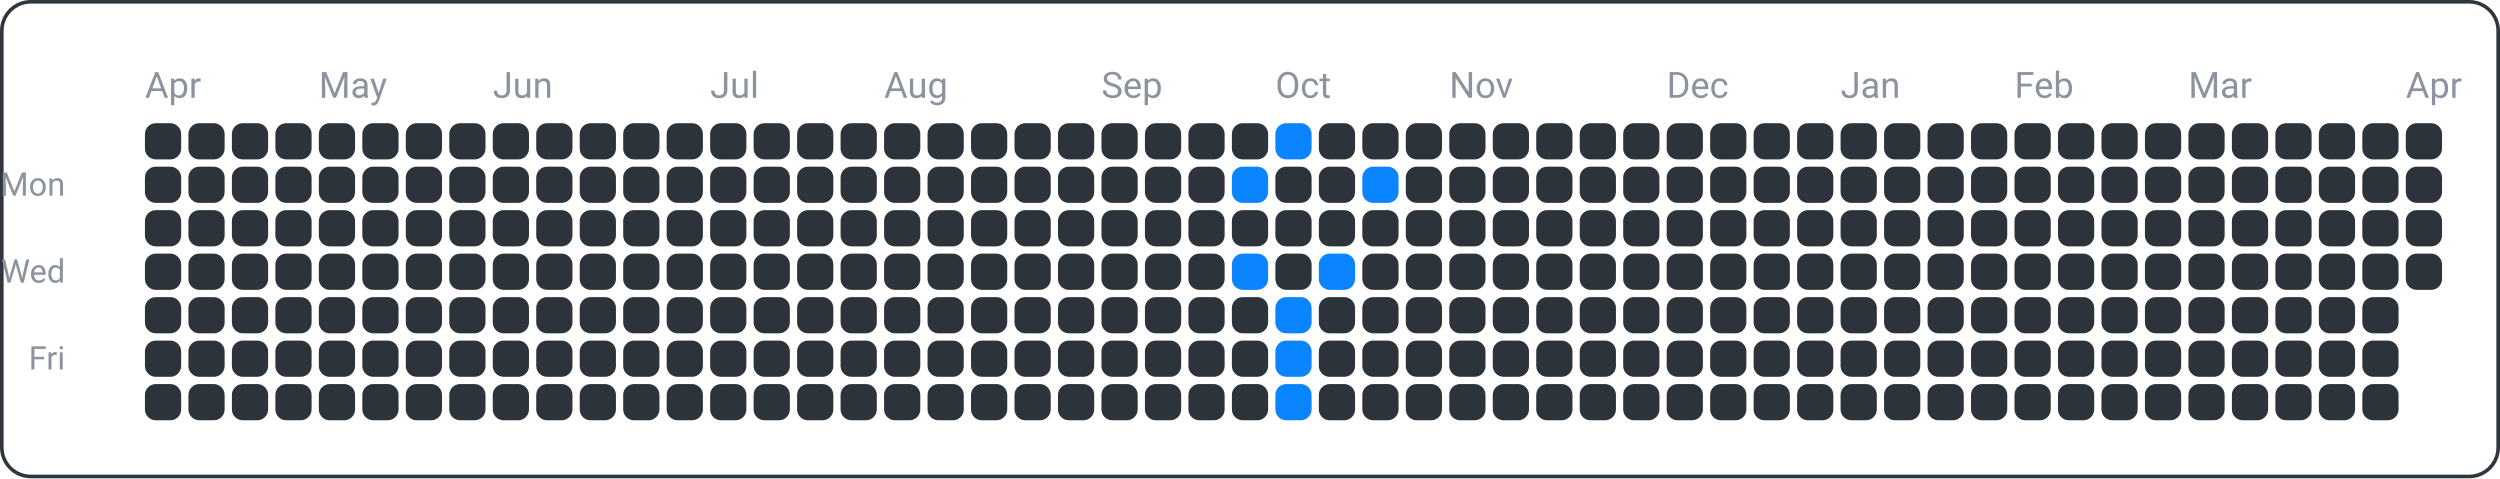
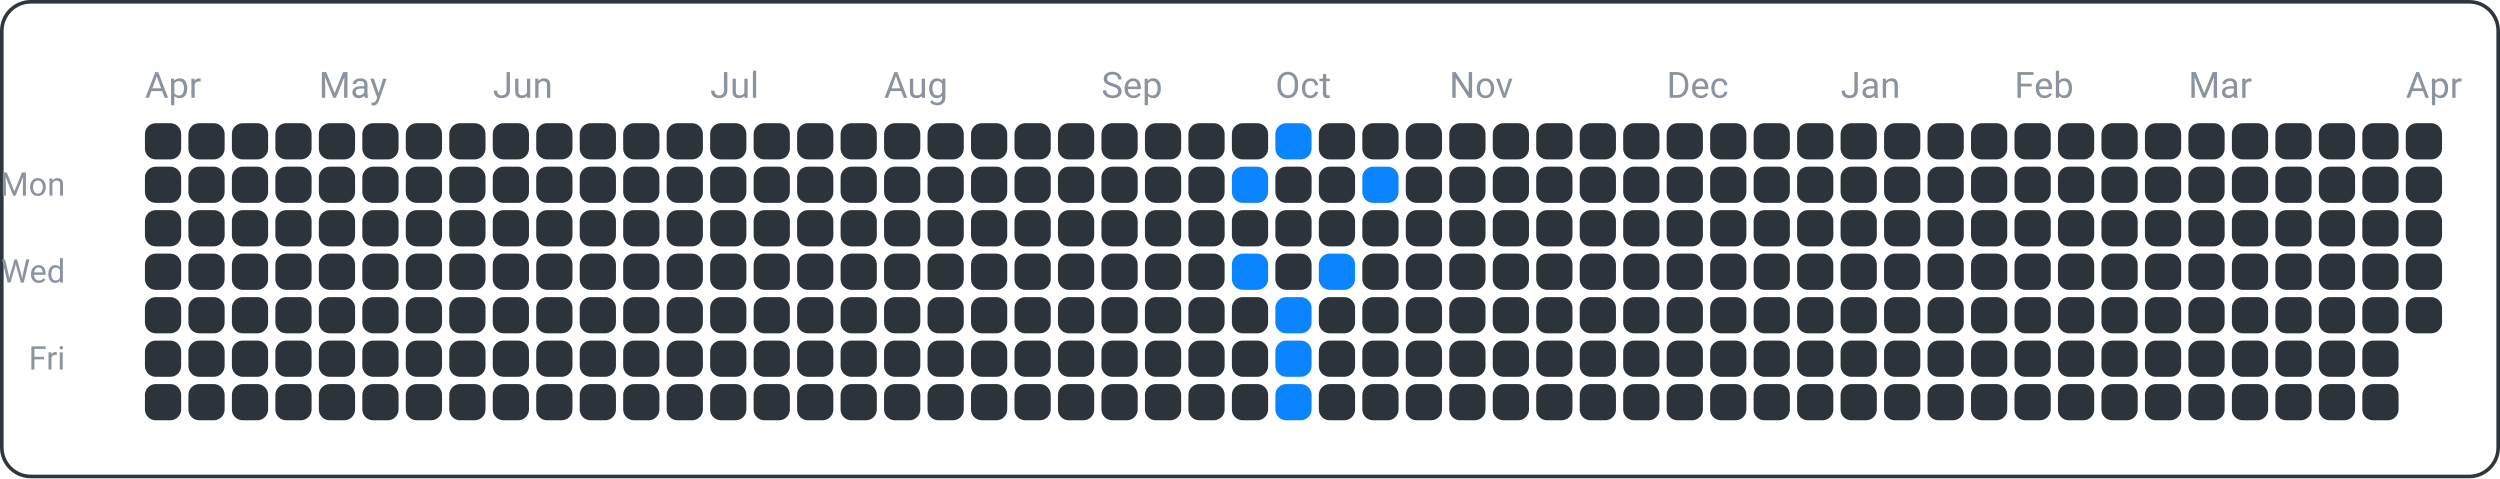
<svg xmlns="http://www.w3.org/2000/svg" width="690" height="132" viewBox="0 0 690 132">
  <rect x="0.5" y="0.5" width="689" height="131" fill="none" rx="8" ry="8" stroke="#30363d" />
  <text x="18" y="54" font-family="ui-sans-serif, -apple-system, Segoe UI, Roboto, Helvetica, Arial" font-size="9" fill="#8b949e" text-anchor="end">Mon</text>
  <text x="18" y="78" font-family="ui-sans-serif, -apple-system, Segoe UI, Roboto, Helvetica, Arial" font-size="9" fill="#8b949e" text-anchor="end">Wed</text>
  <text x="18" y="102" font-family="ui-sans-serif, -apple-system, Segoe UI, Roboto, Helvetica, Arial" font-size="9" fill="#8b949e" text-anchor="end">Fri</text>
  <text x="40" y="27" font-family="ui-sans-serif, -apple-system, Segoe UI, Roboto, Helvetica, Arial" font-size="10" fill="#8b949e" text-anchor="start">Apr</text>
  <text x="88" y="27" font-family="ui-sans-serif, -apple-system, Segoe UI, Roboto, Helvetica, Arial" font-size="10" fill="#8b949e" text-anchor="start">May</text>
  <text x="136" y="27" font-family="ui-sans-serif, -apple-system, Segoe UI, Roboto, Helvetica, Arial" font-size="10" fill="#8b949e" text-anchor="start">Jun</text>
  <text x="196" y="27" font-family="ui-sans-serif, -apple-system, Segoe UI, Roboto, Helvetica, Arial" font-size="10" fill="#8b949e" text-anchor="start">Jul</text>
  <text x="244" y="27" font-family="ui-sans-serif, -apple-system, Segoe UI, Roboto, Helvetica, Arial" font-size="10" fill="#8b949e" text-anchor="start">Aug</text>
  <text x="304" y="27" font-family="ui-sans-serif, -apple-system, Segoe UI, Roboto, Helvetica, Arial" font-size="10" fill="#8b949e" text-anchor="start">Sep</text>
  <text x="352" y="27" font-family="ui-sans-serif, -apple-system, Segoe UI, Roboto, Helvetica, Arial" font-size="10" fill="#8b949e" text-anchor="start">Oct</text>
  <text x="400" y="27" font-family="ui-sans-serif, -apple-system, Segoe UI, Roboto, Helvetica, Arial" font-size="10" fill="#8b949e" text-anchor="start">Nov</text>
  <text x="460" y="27" font-family="ui-sans-serif, -apple-system, Segoe UI, Roboto, Helvetica, Arial" font-size="10" fill="#8b949e" text-anchor="start">Dec</text>
  <text x="508" y="27" font-family="ui-sans-serif, -apple-system, Segoe UI, Roboto, Helvetica, Arial" font-size="10" fill="#8b949e" text-anchor="start">Jan</text>
  <text x="556" y="27" font-family="ui-sans-serif, -apple-system, Segoe UI, Roboto, Helvetica, Arial" font-size="10" fill="#8b949e" text-anchor="start">Feb</text>
  <text x="604" y="27" font-family="ui-sans-serif, -apple-system, Segoe UI, Roboto, Helvetica, Arial" font-size="10" fill="#8b949e" text-anchor="start">Mar</text>
  <text x="664" y="27" font-family="ui-sans-serif, -apple-system, Segoe UI, Roboto, Helvetica, Arial" font-size="10" fill="#8b949e" text-anchor="start">Apr</text>
  <rect x="40" y="34" width="10" height="10" fill="#2d333b" rx="3" ry="3" />
  <rect x="40" y="46" width="10" height="10" fill="#2d333b" rx="3" ry="3" />
  <rect x="40" y="58" width="10" height="10" fill="#2d333b" rx="3" ry="3" />
  <rect x="40" y="70" width="10" height="10" fill="#2d333b" rx="3" ry="3" />
  <rect x="40" y="82" width="10" height="10" fill="#2d333b" rx="3" ry="3" />
  <rect x="40" y="94" width="10" height="10" fill="#2d333b" rx="3" ry="3" />
  <rect x="40" y="106" width="10" height="10" fill="#2d333b" rx="3" ry="3" />
  <rect x="52" y="34" width="10" height="10" fill="#2d333b" rx="3" ry="3" />
  <rect x="52" y="46" width="10" height="10" fill="#2d333b" rx="3" ry="3" />
  <rect x="52" y="58" width="10" height="10" fill="#2d333b" rx="3" ry="3" />
  <rect x="52" y="70" width="10" height="10" fill="#2d333b" rx="3" ry="3" />
  <rect x="52" y="82" width="10" height="10" fill="#2d333b" rx="3" ry="3" />
  <rect x="52" y="94" width="10" height="10" fill="#2d333b" rx="3" ry="3" />
  <rect x="52" y="106" width="10" height="10" fill="#2d333b" rx="3" ry="3" />
  <rect x="64" y="34" width="10" height="10" fill="#2d333b" rx="3" ry="3" />
  <rect x="64" y="46" width="10" height="10" fill="#2d333b" rx="3" ry="3" />
  <rect x="64" y="58" width="10" height="10" fill="#2d333b" rx="3" ry="3" />
  <rect x="64" y="70" width="10" height="10" fill="#2d333b" rx="3" ry="3" />
  <rect x="64" y="82" width="10" height="10" fill="#2d333b" rx="3" ry="3" />
  <rect x="64" y="94" width="10" height="10" fill="#2d333b" rx="3" ry="3" />
  <rect x="64" y="106" width="10" height="10" fill="#2d333b" rx="3" ry="3" />
  <rect x="76" y="34" width="10" height="10" fill="#2d333b" rx="3" ry="3" />
  <rect x="76" y="46" width="10" height="10" fill="#2d333b" rx="3" ry="3" />
  <rect x="76" y="58" width="10" height="10" fill="#2d333b" rx="3" ry="3" />
  <rect x="76" y="70" width="10" height="10" fill="#2d333b" rx="3" ry="3" />
  <rect x="76" y="82" width="10" height="10" fill="#2d333b" rx="3" ry="3" />
  <rect x="76" y="94" width="10" height="10" fill="#2d333b" rx="3" ry="3" />
  <rect x="76" y="106" width="10" height="10" fill="#2d333b" rx="3" ry="3" />
  <rect x="88" y="34" width="10" height="10" fill="#2d333b" rx="3" ry="3" />
  <rect x="88" y="46" width="10" height="10" fill="#2d333b" rx="3" ry="3" />
  <rect x="88" y="58" width="10" height="10" fill="#2d333b" rx="3" ry="3" />
  <rect x="88" y="70" width="10" height="10" fill="#2d333b" rx="3" ry="3" />
  <rect x="88" y="82" width="10" height="10" fill="#2d333b" rx="3" ry="3" />
  <rect x="88" y="94" width="10" height="10" fill="#2d333b" rx="3" ry="3" />
  <rect x="88" y="106" width="10" height="10" fill="#2d333b" rx="3" ry="3" />
  <rect x="100" y="34" width="10" height="10" fill="#2d333b" rx="3" ry="3" />
  <rect x="100" y="46" width="10" height="10" fill="#2d333b" rx="3" ry="3" />
  <rect x="100" y="58" width="10" height="10" fill="#2d333b" rx="3" ry="3" />
  <rect x="100" y="70" width="10" height="10" fill="#2d333b" rx="3" ry="3" />
  <rect x="100" y="82" width="10" height="10" fill="#2d333b" rx="3" ry="3" />
  <rect x="100" y="94" width="10" height="10" fill="#2d333b" rx="3" ry="3" />
  <rect x="100" y="106" width="10" height="10" fill="#2d333b" rx="3" ry="3" />
  <rect x="112" y="34" width="10" height="10" fill="#2d333b" rx="3" ry="3" />
  <rect x="112" y="46" width="10" height="10" fill="#2d333b" rx="3" ry="3" />
  <rect x="112" y="58" width="10" height="10" fill="#2d333b" rx="3" ry="3" />
  <rect x="112" y="70" width="10" height="10" fill="#2d333b" rx="3" ry="3" />
  <rect x="112" y="82" width="10" height="10" fill="#2d333b" rx="3" ry="3" />
  <rect x="112" y="94" width="10" height="10" fill="#2d333b" rx="3" ry="3" />
  <rect x="112" y="106" width="10" height="10" fill="#2d333b" rx="3" ry="3" />
  <rect x="124" y="34" width="10" height="10" fill="#2d333b" rx="3" ry="3" />
  <rect x="124" y="46" width="10" height="10" fill="#2d333b" rx="3" ry="3" />
  <rect x="124" y="58" width="10" height="10" fill="#2d333b" rx="3" ry="3" />
  <rect x="124" y="70" width="10" height="10" fill="#2d333b" rx="3" ry="3" />
  <rect x="124" y="82" width="10" height="10" fill="#2d333b" rx="3" ry="3" />
  <rect x="124" y="94" width="10" height="10" fill="#2d333b" rx="3" ry="3" />
  <rect x="124" y="106" width="10" height="10" fill="#2d333b" rx="3" ry="3" />
  <rect x="136" y="34" width="10" height="10" fill="#2d333b" rx="3" ry="3" />
  <rect x="136" y="46" width="10" height="10" fill="#2d333b" rx="3" ry="3" />
  <rect x="136" y="58" width="10" height="10" fill="#2d333b" rx="3" ry="3" />
  <rect x="136" y="70" width="10" height="10" fill="#2d333b" rx="3" ry="3" />
  <rect x="136" y="82" width="10" height="10" fill="#2d333b" rx="3" ry="3" />
  <rect x="136" y="94" width="10" height="10" fill="#2d333b" rx="3" ry="3" />
  <rect x="136" y="106" width="10" height="10" fill="#2d333b" rx="3" ry="3" />
  <rect x="148" y="34" width="10" height="10" fill="#2d333b" rx="3" ry="3" />
  <rect x="148" y="46" width="10" height="10" fill="#2d333b" rx="3" ry="3" />
  <rect x="148" y="58" width="10" height="10" fill="#2d333b" rx="3" ry="3" />
  <rect x="148" y="70" width="10" height="10" fill="#2d333b" rx="3" ry="3" />
  <rect x="148" y="82" width="10" height="10" fill="#2d333b" rx="3" ry="3" />
  <rect x="148" y="94" width="10" height="10" fill="#2d333b" rx="3" ry="3" />
  <rect x="148" y="106" width="10" height="10" fill="#2d333b" rx="3" ry="3" />
  <rect x="160" y="34" width="10" height="10" fill="#2d333b" rx="3" ry="3" />
  <rect x="160" y="46" width="10" height="10" fill="#2d333b" rx="3" ry="3" />
  <rect x="160" y="58" width="10" height="10" fill="#2d333b" rx="3" ry="3" />
  <rect x="160" y="70" width="10" height="10" fill="#2d333b" rx="3" ry="3" />
  <rect x="160" y="82" width="10" height="10" fill="#2d333b" rx="3" ry="3" />
  <rect x="160" y="94" width="10" height="10" fill="#2d333b" rx="3" ry="3" />
  <rect x="160" y="106" width="10" height="10" fill="#2d333b" rx="3" ry="3" />
  <rect x="172" y="34" width="10" height="10" fill="#2d333b" rx="3" ry="3" />
  <rect x="172" y="46" width="10" height="10" fill="#2d333b" rx="3" ry="3" />
  <rect x="172" y="58" width="10" height="10" fill="#2d333b" rx="3" ry="3" />
  <rect x="172" y="70" width="10" height="10" fill="#2d333b" rx="3" ry="3" />
  <rect x="172" y="82" width="10" height="10" fill="#2d333b" rx="3" ry="3" />
  <rect x="172" y="94" width="10" height="10" fill="#2d333b" rx="3" ry="3" />
  <rect x="172" y="106" width="10" height="10" fill="#2d333b" rx="3" ry="3" />
  <rect x="184" y="34" width="10" height="10" fill="#2d333b" rx="3" ry="3" />
  <rect x="184" y="46" width="10" height="10" fill="#2d333b" rx="3" ry="3" />
  <rect x="184" y="58" width="10" height="10" fill="#2d333b" rx="3" ry="3" />
  <rect x="184" y="70" width="10" height="10" fill="#2d333b" rx="3" ry="3" />
  <rect x="184" y="82" width="10" height="10" fill="#2d333b" rx="3" ry="3" />
  <rect x="184" y="94" width="10" height="10" fill="#2d333b" rx="3" ry="3" />
  <rect x="184" y="106" width="10" height="10" fill="#2d333b" rx="3" ry="3" />
  <rect x="196" y="34" width="10" height="10" fill="#2d333b" rx="3" ry="3" />
  <rect x="196" y="46" width="10" height="10" fill="#2d333b" rx="3" ry="3" />
  <rect x="196" y="58" width="10" height="10" fill="#2d333b" rx="3" ry="3" />
  <rect x="196" y="70" width="10" height="10" fill="#2d333b" rx="3" ry="3" />
  <rect x="196" y="82" width="10" height="10" fill="#2d333b" rx="3" ry="3" />
  <rect x="196" y="94" width="10" height="10" fill="#2d333b" rx="3" ry="3" />
  <rect x="196" y="106" width="10" height="10" fill="#2d333b" rx="3" ry="3" />
  <rect x="208" y="34" width="10" height="10" fill="#2d333b" rx="3" ry="3" />
  <rect x="208" y="46" width="10" height="10" fill="#2d333b" rx="3" ry="3" />
  <rect x="208" y="58" width="10" height="10" fill="#2d333b" rx="3" ry="3" />
  <rect x="208" y="70" width="10" height="10" fill="#2d333b" rx="3" ry="3" />
  <rect x="208" y="82" width="10" height="10" fill="#2d333b" rx="3" ry="3" />
  <rect x="208" y="94" width="10" height="10" fill="#2d333b" rx="3" ry="3" />
  <rect x="208" y="106" width="10" height="10" fill="#2d333b" rx="3" ry="3" />
  <rect x="220" y="34" width="10" height="10" fill="#2d333b" rx="3" ry="3" />
  <rect x="220" y="46" width="10" height="10" fill="#2d333b" rx="3" ry="3" />
  <rect x="220" y="58" width="10" height="10" fill="#2d333b" rx="3" ry="3" />
  <rect x="220" y="70" width="10" height="10" fill="#2d333b" rx="3" ry="3" />
  <rect x="220" y="82" width="10" height="10" fill="#2d333b" rx="3" ry="3" />
  <rect x="220" y="94" width="10" height="10" fill="#2d333b" rx="3" ry="3" />
  <rect x="220" y="106" width="10" height="10" fill="#2d333b" rx="3" ry="3" />
  <rect x="232" y="34" width="10" height="10" fill="#2d333b" rx="3" ry="3" />
  <rect x="232" y="46" width="10" height="10" fill="#2d333b" rx="3" ry="3" />
  <rect x="232" y="58" width="10" height="10" fill="#2d333b" rx="3" ry="3" />
  <rect x="232" y="70" width="10" height="10" fill="#2d333b" rx="3" ry="3" />
  <rect x="232" y="82" width="10" height="10" fill="#2d333b" rx="3" ry="3" />
  <rect x="232" y="94" width="10" height="10" fill="#2d333b" rx="3" ry="3" />
  <rect x="232" y="106" width="10" height="10" fill="#2d333b" rx="3" ry="3" />
  <rect x="244" y="34" width="10" height="10" fill="#2d333b" rx="3" ry="3" />
  <rect x="244" y="46" width="10" height="10" fill="#2d333b" rx="3" ry="3" />
  <rect x="244" y="58" width="10" height="10" fill="#2d333b" rx="3" ry="3" />
  <rect x="244" y="70" width="10" height="10" fill="#2d333b" rx="3" ry="3" />
  <rect x="244" y="82" width="10" height="10" fill="#2d333b" rx="3" ry="3" />
  <rect x="244" y="94" width="10" height="10" fill="#2d333b" rx="3" ry="3" />
  <rect x="244" y="106" width="10" height="10" fill="#2d333b" rx="3" ry="3" />
  <rect x="256" y="34" width="10" height="10" fill="#2d333b" rx="3" ry="3" />
  <rect x="256" y="46" width="10" height="10" fill="#2d333b" rx="3" ry="3" />
  <rect x="256" y="58" width="10" height="10" fill="#2d333b" rx="3" ry="3" />
  <rect x="256" y="70" width="10" height="10" fill="#2d333b" rx="3" ry="3" />
  <rect x="256" y="82" width="10" height="10" fill="#2d333b" rx="3" ry="3" />
  <rect x="256" y="94" width="10" height="10" fill="#2d333b" rx="3" ry="3" />
  <rect x="256" y="106" width="10" height="10" fill="#2d333b" rx="3" ry="3" />
  <rect x="268" y="34" width="10" height="10" fill="#2d333b" rx="3" ry="3" />
  <rect x="268" y="46" width="10" height="10" fill="#2d333b" rx="3" ry="3" />
  <rect x="268" y="58" width="10" height="10" fill="#2d333b" rx="3" ry="3" />
  <rect x="268" y="70" width="10" height="10" fill="#2d333b" rx="3" ry="3" />
  <rect x="268" y="82" width="10" height="10" fill="#2d333b" rx="3" ry="3" />
  <rect x="268" y="94" width="10" height="10" fill="#2d333b" rx="3" ry="3" />
  <rect x="268" y="106" width="10" height="10" fill="#2d333b" rx="3" ry="3" />
  <rect x="280" y="34" width="10" height="10" fill="#2d333b" rx="3" ry="3" />
  <rect x="280" y="46" width="10" height="10" fill="#2d333b" rx="3" ry="3" />
  <rect x="280" y="58" width="10" height="10" fill="#2d333b" rx="3" ry="3" />
  <rect x="280" y="70" width="10" height="10" fill="#2d333b" rx="3" ry="3" />
  <rect x="280" y="82" width="10" height="10" fill="#2d333b" rx="3" ry="3" />
  <rect x="280" y="94" width="10" height="10" fill="#2d333b" rx="3" ry="3" />
  <rect x="280" y="106" width="10" height="10" fill="#2d333b" rx="3" ry="3" />
  <rect x="292" y="34" width="10" height="10" fill="#2d333b" rx="3" ry="3" />
  <rect x="292" y="46" width="10" height="10" fill="#2d333b" rx="3" ry="3" />
  <rect x="292" y="58" width="10" height="10" fill="#2d333b" rx="3" ry="3" />
  <rect x="292" y="70" width="10" height="10" fill="#2d333b" rx="3" ry="3" />
  <rect x="292" y="82" width="10" height="10" fill="#2d333b" rx="3" ry="3" />
  <rect x="292" y="94" width="10" height="10" fill="#2d333b" rx="3" ry="3" />
  <rect x="292" y="106" width="10" height="10" fill="#2d333b" rx="3" ry="3" />
  <rect x="304" y="34" width="10" height="10" fill="#2d333b" rx="3" ry="3" />
  <rect x="304" y="46" width="10" height="10" fill="#2d333b" rx="3" ry="3" />
  <rect x="304" y="58" width="10" height="10" fill="#2d333b" rx="3" ry="3" />
  <rect x="304" y="70" width="10" height="10" fill="#2d333b" rx="3" ry="3" />
  <rect x="304" y="82" width="10" height="10" fill="#2d333b" rx="3" ry="3" />
  <rect x="304" y="94" width="10" height="10" fill="#2d333b" rx="3" ry="3" />
  <rect x="304" y="106" width="10" height="10" fill="#2d333b" rx="3" ry="3" />
  <rect x="316" y="34" width="10" height="10" fill="#2d333b" rx="3" ry="3" />
  <rect x="316" y="46" width="10" height="10" fill="#2d333b" rx="3" ry="3" />
  <rect x="316" y="58" width="10" height="10" fill="#2d333b" rx="3" ry="3" />
  <rect x="316" y="70" width="10" height="10" fill="#2d333b" rx="3" ry="3" />
  <rect x="316" y="82" width="10" height="10" fill="#2d333b" rx="3" ry="3" />
  <rect x="316" y="94" width="10" height="10" fill="#2d333b" rx="3" ry="3" />
  <rect x="316" y="106" width="10" height="10" fill="#2d333b" rx="3" ry="3" />
  <rect x="328" y="34" width="10" height="10" fill="#2d333b" rx="3" ry="3" />
  <rect x="328" y="46" width="10" height="10" fill="#2d333b" rx="3" ry="3" />
  <rect x="328" y="58" width="10" height="10" fill="#2d333b" rx="3" ry="3" />
  <rect x="328" y="70" width="10" height="10" fill="#2d333b" rx="3" ry="3" />
  <rect x="328" y="82" width="10" height="10" fill="#2d333b" rx="3" ry="3" />
  <rect x="328" y="94" width="10" height="10" fill="#2d333b" rx="3" ry="3" />
  <rect x="328" y="106" width="10" height="10" fill="#2d333b" rx="3" ry="3" />
  <rect x="340" y="34" width="10" height="10" fill="#2d333b" rx="3" ry="3" />
  <rect x="340" y="46" width="10" height="10" fill="#0a84ff" rx="3" ry="3" />
  <rect x="340" y="58" width="10" height="10" fill="#2d333b" rx="3" ry="3" />
  <rect x="340" y="70" width="10" height="10" fill="#0a84ff" rx="3" ry="3" />
  <rect x="340" y="82" width="10" height="10" fill="#2d333b" rx="3" ry="3" />
  <rect x="340" y="94" width="10" height="10" fill="#2d333b" rx="3" ry="3" />
  <rect x="340" y="106" width="10" height="10" fill="#2d333b" rx="3" ry="3" />
  <rect x="352" y="34" width="10" height="10" fill="#0a84ff" rx="3" ry="3" />
  <rect x="352" y="46" width="10" height="10" fill="#2d333b" rx="3" ry="3" />
  <rect x="352" y="58" width="10" height="10" fill="#2d333b" rx="3" ry="3" />
  <rect x="352" y="70" width="10" height="10" fill="#2d333b" rx="3" ry="3" />
  <rect x="352" y="82" width="10" height="10" fill="#0a84ff" rx="3" ry="3" />
  <rect x="352" y="94" width="10" height="10" fill="#0a84ff" rx="3" ry="3" />
  <rect x="352" y="106" width="10" height="10" fill="#0a84ff" rx="3" ry="3" />
  <rect x="364" y="34" width="10" height="10" fill="#2d333b" rx="3" ry="3" />
  <rect x="364" y="46" width="10" height="10" fill="#2d333b" rx="3" ry="3" />
  <rect x="364" y="58" width="10" height="10" fill="#2d333b" rx="3" ry="3" />
  <rect x="364" y="70" width="10" height="10" fill="#0a84ff" rx="3" ry="3" />
  <rect x="364" y="82" width="10" height="10" fill="#2d333b" rx="3" ry="3" />
  <rect x="364" y="94" width="10" height="10" fill="#2d333b" rx="3" ry="3" />
  <rect x="364" y="106" width="10" height="10" fill="#2d333b" rx="3" ry="3" />
  <rect x="376" y="34" width="10" height="10" fill="#2d333b" rx="3" ry="3" />
  <rect x="376" y="46" width="10" height="10" fill="#0a84ff" rx="3" ry="3" />
  <rect x="376" y="58" width="10" height="10" fill="#2d333b" rx="3" ry="3" />
  <rect x="376" y="70" width="10" height="10" fill="#2d333b" rx="3" ry="3" />
  <rect x="376" y="82" width="10" height="10" fill="#2d333b" rx="3" ry="3" />
  <rect x="376" y="94" width="10" height="10" fill="#2d333b" rx="3" ry="3" />
  <rect x="376" y="106" width="10" height="10" fill="#2d333b" rx="3" ry="3" />
  <rect x="388" y="34" width="10" height="10" fill="#2d333b" rx="3" ry="3" />
  <rect x="388" y="46" width="10" height="10" fill="#2d333b" rx="3" ry="3" />
  <rect x="388" y="58" width="10" height="10" fill="#2d333b" rx="3" ry="3" />
  <rect x="388" y="70" width="10" height="10" fill="#2d333b" rx="3" ry="3" />
  <rect x="388" y="82" width="10" height="10" fill="#2d333b" rx="3" ry="3" />
  <rect x="388" y="94" width="10" height="10" fill="#2d333b" rx="3" ry="3" />
  <rect x="388" y="106" width="10" height="10" fill="#2d333b" rx="3" ry="3" />
  <rect x="400" y="34" width="10" height="10" fill="#2d333b" rx="3" ry="3" />
  <rect x="400" y="46" width="10" height="10" fill="#2d333b" rx="3" ry="3" />
  <rect x="400" y="58" width="10" height="10" fill="#2d333b" rx="3" ry="3" />
  <rect x="400" y="70" width="10" height="10" fill="#2d333b" rx="3" ry="3" />
  <rect x="400" y="82" width="10" height="10" fill="#2d333b" rx="3" ry="3" />
  <rect x="400" y="94" width="10" height="10" fill="#2d333b" rx="3" ry="3" />
  <rect x="400" y="106" width="10" height="10" fill="#2d333b" rx="3" ry="3" />
  <rect x="412" y="34" width="10" height="10" fill="#2d333b" rx="3" ry="3" />
  <rect x="412" y="46" width="10" height="10" fill="#2d333b" rx="3" ry="3" />
  <rect x="412" y="58" width="10" height="10" fill="#2d333b" rx="3" ry="3" />
  <rect x="412" y="70" width="10" height="10" fill="#2d333b" rx="3" ry="3" />
  <rect x="412" y="82" width="10" height="10" fill="#2d333b" rx="3" ry="3" />
  <rect x="412" y="94" width="10" height="10" fill="#2d333b" rx="3" ry="3" />
  <rect x="412" y="106" width="10" height="10" fill="#2d333b" rx="3" ry="3" />
  <rect x="424" y="34" width="10" height="10" fill="#2d333b" rx="3" ry="3" />
  <rect x="424" y="46" width="10" height="10" fill="#2d333b" rx="3" ry="3" />
  <rect x="424" y="58" width="10" height="10" fill="#2d333b" rx="3" ry="3" />
  <rect x="424" y="70" width="10" height="10" fill="#2d333b" rx="3" ry="3" />
  <rect x="424" y="82" width="10" height="10" fill="#2d333b" rx="3" ry="3" />
  <rect x="424" y="94" width="10" height="10" fill="#2d333b" rx="3" ry="3" />
  <rect x="424" y="106" width="10" height="10" fill="#2d333b" rx="3" ry="3" />
  <rect x="436" y="34" width="10" height="10" fill="#2d333b" rx="3" ry="3" />
  <rect x="436" y="46" width="10" height="10" fill="#2d333b" rx="3" ry="3" />
  <rect x="436" y="58" width="10" height="10" fill="#2d333b" rx="3" ry="3" />
  <rect x="436" y="70" width="10" height="10" fill="#2d333b" rx="3" ry="3" />
  <rect x="436" y="82" width="10" height="10" fill="#2d333b" rx="3" ry="3" />
  <rect x="436" y="94" width="10" height="10" fill="#2d333b" rx="3" ry="3" />
  <rect x="436" y="106" width="10" height="10" fill="#2d333b" rx="3" ry="3" />
  <rect x="448" y="34" width="10" height="10" fill="#2d333b" rx="3" ry="3" />
  <rect x="448" y="46" width="10" height="10" fill="#2d333b" rx="3" ry="3" />
  <rect x="448" y="58" width="10" height="10" fill="#2d333b" rx="3" ry="3" />
  <rect x="448" y="70" width="10" height="10" fill="#2d333b" rx="3" ry="3" />
  <rect x="448" y="82" width="10" height="10" fill="#2d333b" rx="3" ry="3" />
  <rect x="448" y="94" width="10" height="10" fill="#2d333b" rx="3" ry="3" />
  <rect x="448" y="106" width="10" height="10" fill="#2d333b" rx="3" ry="3" />
  <rect x="460" y="34" width="10" height="10" fill="#2d333b" rx="3" ry="3" />
  <rect x="460" y="46" width="10" height="10" fill="#2d333b" rx="3" ry="3" />
  <rect x="460" y="58" width="10" height="10" fill="#2d333b" rx="3" ry="3" />
  <rect x="460" y="70" width="10" height="10" fill="#2d333b" rx="3" ry="3" />
  <rect x="460" y="82" width="10" height="10" fill="#2d333b" rx="3" ry="3" />
  <rect x="460" y="94" width="10" height="10" fill="#2d333b" rx="3" ry="3" />
  <rect x="460" y="106" width="10" height="10" fill="#2d333b" rx="3" ry="3" />
  <rect x="472" y="34" width="10" height="10" fill="#2d333b" rx="3" ry="3" />
  <rect x="472" y="46" width="10" height="10" fill="#2d333b" rx="3" ry="3" />
  <rect x="472" y="58" width="10" height="10" fill="#2d333b" rx="3" ry="3" />
  <rect x="472" y="70" width="10" height="10" fill="#2d333b" rx="3" ry="3" />
  <rect x="472" y="82" width="10" height="10" fill="#2d333b" rx="3" ry="3" />
  <rect x="472" y="94" width="10" height="10" fill="#2d333b" rx="3" ry="3" />
  <rect x="472" y="106" width="10" height="10" fill="#2d333b" rx="3" ry="3" />
  <rect x="484" y="34" width="10" height="10" fill="#2d333b" rx="3" ry="3" />
  <rect x="484" y="46" width="10" height="10" fill="#2d333b" rx="3" ry="3" />
  <rect x="484" y="58" width="10" height="10" fill="#2d333b" rx="3" ry="3" />
  <rect x="484" y="70" width="10" height="10" fill="#2d333b" rx="3" ry="3" />
  <rect x="484" y="82" width="10" height="10" fill="#2d333b" rx="3" ry="3" />
  <rect x="484" y="94" width="10" height="10" fill="#2d333b" rx="3" ry="3" />
  <rect x="484" y="106" width="10" height="10" fill="#2d333b" rx="3" ry="3" />
  <rect x="496" y="34" width="10" height="10" fill="#2d333b" rx="3" ry="3" />
  <rect x="496" y="46" width="10" height="10" fill="#2d333b" rx="3" ry="3" />
  <rect x="496" y="58" width="10" height="10" fill="#2d333b" rx="3" ry="3" />
  <rect x="496" y="70" width="10" height="10" fill="#2d333b" rx="3" ry="3" />
  <rect x="496" y="82" width="10" height="10" fill="#2d333b" rx="3" ry="3" />
  <rect x="496" y="94" width="10" height="10" fill="#2d333b" rx="3" ry="3" />
  <rect x="496" y="106" width="10" height="10" fill="#2d333b" rx="3" ry="3" />
  <rect x="508" y="34" width="10" height="10" fill="#2d333b" rx="3" ry="3" />
  <rect x="508" y="46" width="10" height="10" fill="#2d333b" rx="3" ry="3" />
  <rect x="508" y="58" width="10" height="10" fill="#2d333b" rx="3" ry="3" />
  <rect x="508" y="70" width="10" height="10" fill="#2d333b" rx="3" ry="3" />
  <rect x="508" y="82" width="10" height="10" fill="#2d333b" rx="3" ry="3" />
  <rect x="508" y="94" width="10" height="10" fill="#2d333b" rx="3" ry="3" />
  <rect x="508" y="106" width="10" height="10" fill="#2d333b" rx="3" ry="3" />
  <rect x="520" y="34" width="10" height="10" fill="#2d333b" rx="3" ry="3" />
  <rect x="520" y="46" width="10" height="10" fill="#2d333b" rx="3" ry="3" />
  <rect x="520" y="58" width="10" height="10" fill="#2d333b" rx="3" ry="3" />
  <rect x="520" y="70" width="10" height="10" fill="#2d333b" rx="3" ry="3" />
  <rect x="520" y="82" width="10" height="10" fill="#2d333b" rx="3" ry="3" />
  <rect x="520" y="94" width="10" height="10" fill="#2d333b" rx="3" ry="3" />
  <rect x="520" y="106" width="10" height="10" fill="#2d333b" rx="3" ry="3" />
  <rect x="532" y="34" width="10" height="10" fill="#2d333b" rx="3" ry="3" />
  <rect x="532" y="46" width="10" height="10" fill="#2d333b" rx="3" ry="3" />
  <rect x="532" y="58" width="10" height="10" fill="#2d333b" rx="3" ry="3" />
  <rect x="532" y="70" width="10" height="10" fill="#2d333b" rx="3" ry="3" />
  <rect x="532" y="82" width="10" height="10" fill="#2d333b" rx="3" ry="3" />
  <rect x="532" y="94" width="10" height="10" fill="#2d333b" rx="3" ry="3" />
  <rect x="532" y="106" width="10" height="10" fill="#2d333b" rx="3" ry="3" />
  <rect x="544" y="34" width="10" height="10" fill="#2d333b" rx="3" ry="3" />
  <rect x="544" y="46" width="10" height="10" fill="#2d333b" rx="3" ry="3" />
  <rect x="544" y="58" width="10" height="10" fill="#2d333b" rx="3" ry="3" />
  <rect x="544" y="70" width="10" height="10" fill="#2d333b" rx="3" ry="3" />
  <rect x="544" y="82" width="10" height="10" fill="#2d333b" rx="3" ry="3" />
  <rect x="544" y="94" width="10" height="10" fill="#2d333b" rx="3" ry="3" />
  <rect x="544" y="106" width="10" height="10" fill="#2d333b" rx="3" ry="3" />
  <rect x="556" y="34" width="10" height="10" fill="#2d333b" rx="3" ry="3" />
  <rect x="556" y="46" width="10" height="10" fill="#2d333b" rx="3" ry="3" />
  <rect x="556" y="58" width="10" height="10" fill="#2d333b" rx="3" ry="3" />
  <rect x="556" y="70" width="10" height="10" fill="#2d333b" rx="3" ry="3" />
  <rect x="556" y="82" width="10" height="10" fill="#2d333b" rx="3" ry="3" />
  <rect x="556" y="94" width="10" height="10" fill="#2d333b" rx="3" ry="3" />
  <rect x="556" y="106" width="10" height="10" fill="#2d333b" rx="3" ry="3" />
  <rect x="568" y="34" width="10" height="10" fill="#2d333b" rx="3" ry="3" />
  <rect x="568" y="46" width="10" height="10" fill="#2d333b" rx="3" ry="3" />
  <rect x="568" y="58" width="10" height="10" fill="#2d333b" rx="3" ry="3" />
  <rect x="568" y="70" width="10" height="10" fill="#2d333b" rx="3" ry="3" />
  <rect x="568" y="82" width="10" height="10" fill="#2d333b" rx="3" ry="3" />
  <rect x="568" y="94" width="10" height="10" fill="#2d333b" rx="3" ry="3" />
  <rect x="568" y="106" width="10" height="10" fill="#2d333b" rx="3" ry="3" />
  <rect x="580" y="34" width="10" height="10" fill="#2d333b" rx="3" ry="3" />
  <rect x="580" y="46" width="10" height="10" fill="#2d333b" rx="3" ry="3" />
  <rect x="580" y="58" width="10" height="10" fill="#2d333b" rx="3" ry="3" />
  <rect x="580" y="70" width="10" height="10" fill="#2d333b" rx="3" ry="3" />
  <rect x="580" y="82" width="10" height="10" fill="#2d333b" rx="3" ry="3" />
  <rect x="580" y="94" width="10" height="10" fill="#2d333b" rx="3" ry="3" />
  <rect x="580" y="106" width="10" height="10" fill="#2d333b" rx="3" ry="3" />
  <rect x="592" y="34" width="10" height="10" fill="#2d333b" rx="3" ry="3" />
  <rect x="592" y="46" width="10" height="10" fill="#2d333b" rx="3" ry="3" />
  <rect x="592" y="58" width="10" height="10" fill="#2d333b" rx="3" ry="3" />
  <rect x="592" y="70" width="10" height="10" fill="#2d333b" rx="3" ry="3" />
  <rect x="592" y="82" width="10" height="10" fill="#2d333b" rx="3" ry="3" />
  <rect x="592" y="94" width="10" height="10" fill="#2d333b" rx="3" ry="3" />
  <rect x="592" y="106" width="10" height="10" fill="#2d333b" rx="3" ry="3" />
  <rect x="604" y="34" width="10" height="10" fill="#2d333b" rx="3" ry="3" />
  <rect x="604" y="46" width="10" height="10" fill="#2d333b" rx="3" ry="3" />
  <rect x="604" y="58" width="10" height="10" fill="#2d333b" rx="3" ry="3" />
  <rect x="604" y="70" width="10" height="10" fill="#2d333b" rx="3" ry="3" />
  <rect x="604" y="82" width="10" height="10" fill="#2d333b" rx="3" ry="3" />
  <rect x="604" y="94" width="10" height="10" fill="#2d333b" rx="3" ry="3" />
  <rect x="604" y="106" width="10" height="10" fill="#2d333b" rx="3" ry="3" />
  <rect x="616" y="34" width="10" height="10" fill="#2d333b" rx="3" ry="3" />
  <rect x="616" y="46" width="10" height="10" fill="#2d333b" rx="3" ry="3" />
  <rect x="616" y="58" width="10" height="10" fill="#2d333b" rx="3" ry="3" />
  <rect x="616" y="70" width="10" height="10" fill="#2d333b" rx="3" ry="3" />
  <rect x="616" y="82" width="10" height="10" fill="#2d333b" rx="3" ry="3" />
  <rect x="616" y="94" width="10" height="10" fill="#2d333b" rx="3" ry="3" />
  <rect x="616" y="106" width="10" height="10" fill="#2d333b" rx="3" ry="3" />
  <rect x="628" y="34" width="10" height="10" fill="#2d333b" rx="3" ry="3" />
  <rect x="628" y="46" width="10" height="10" fill="#2d333b" rx="3" ry="3" />
  <rect x="628" y="58" width="10" height="10" fill="#2d333b" rx="3" ry="3" />
  <rect x="628" y="70" width="10" height="10" fill="#2d333b" rx="3" ry="3" />
  <rect x="628" y="82" width="10" height="10" fill="#2d333b" rx="3" ry="3" />
  <rect x="628" y="94" width="10" height="10" fill="#2d333b" rx="3" ry="3" />
  <rect x="628" y="106" width="10" height="10" fill="#2d333b" rx="3" ry="3" />
  <rect x="640" y="34" width="10" height="10" fill="#2d333b" rx="3" ry="3" />
  <rect x="640" y="46" width="10" height="10" fill="#2d333b" rx="3" ry="3" />
  <rect x="640" y="58" width="10" height="10" fill="#2d333b" rx="3" ry="3" />
  <rect x="640" y="70" width="10" height="10" fill="#2d333b" rx="3" ry="3" />
  <rect x="640" y="82" width="10" height="10" fill="#2d333b" rx="3" ry="3" />
  <rect x="640" y="94" width="10" height="10" fill="#2d333b" rx="3" ry="3" />
  <rect x="640" y="106" width="10" height="10" fill="#2d333b" rx="3" ry="3" />
  <rect x="652" y="34" width="10" height="10" fill="#2d333b" rx="3" ry="3" />
  <rect x="652" y="46" width="10" height="10" fill="#2d333b" rx="3" ry="3" />
  <rect x="652" y="58" width="10" height="10" fill="#2d333b" rx="3" ry="3" />
  <rect x="652" y="70" width="10" height="10" fill="#2d333b" rx="3" ry="3" />
  <rect x="652" y="82" width="10" height="10" fill="#2d333b" rx="3" ry="3" />
  <rect x="652" y="94" width="10" height="10" fill="#2d333b" rx="3" ry="3" />
  <rect x="652" y="106" width="10" height="10" fill="#2d333b" rx="3" ry="3" />
  <rect x="664" y="34" width="10" height="10" fill="#2d333b" rx="3" ry="3" />
  <rect x="664" y="46" width="10" height="10" fill="#2d333b" rx="3" ry="3" />
  <rect x="664" y="58" width="10" height="10" fill="#2d333b" rx="3" ry="3" />
  <rect x="664" y="70" width="10" height="10" fill="#2d333b" rx="3" ry="3" />
+   <rect x="664" y="82" width="10" height="10" fill="#2d333b" rx="3" ry="3" />
</svg>
